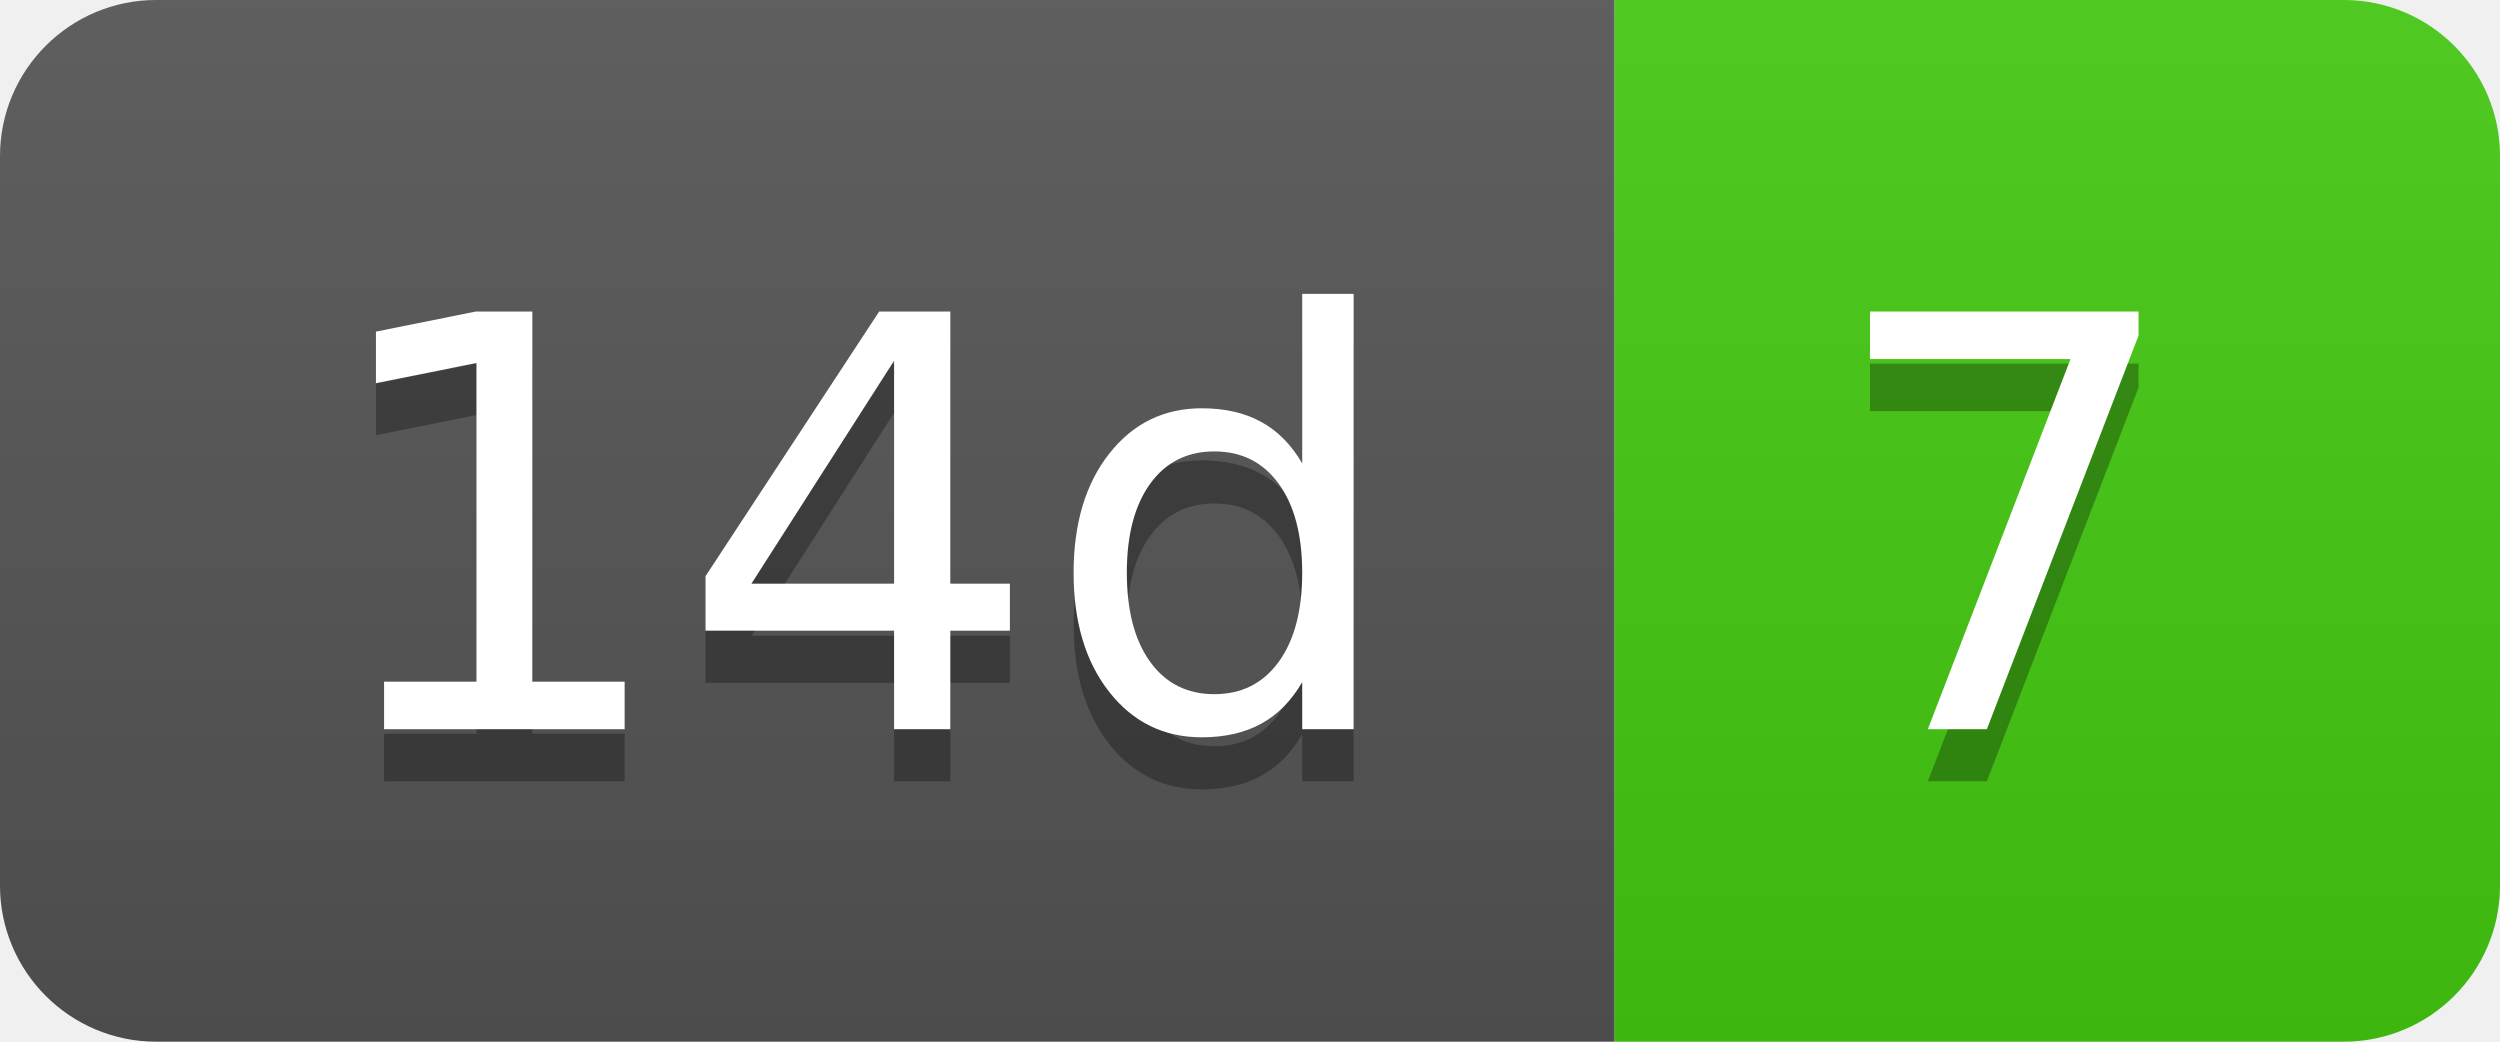
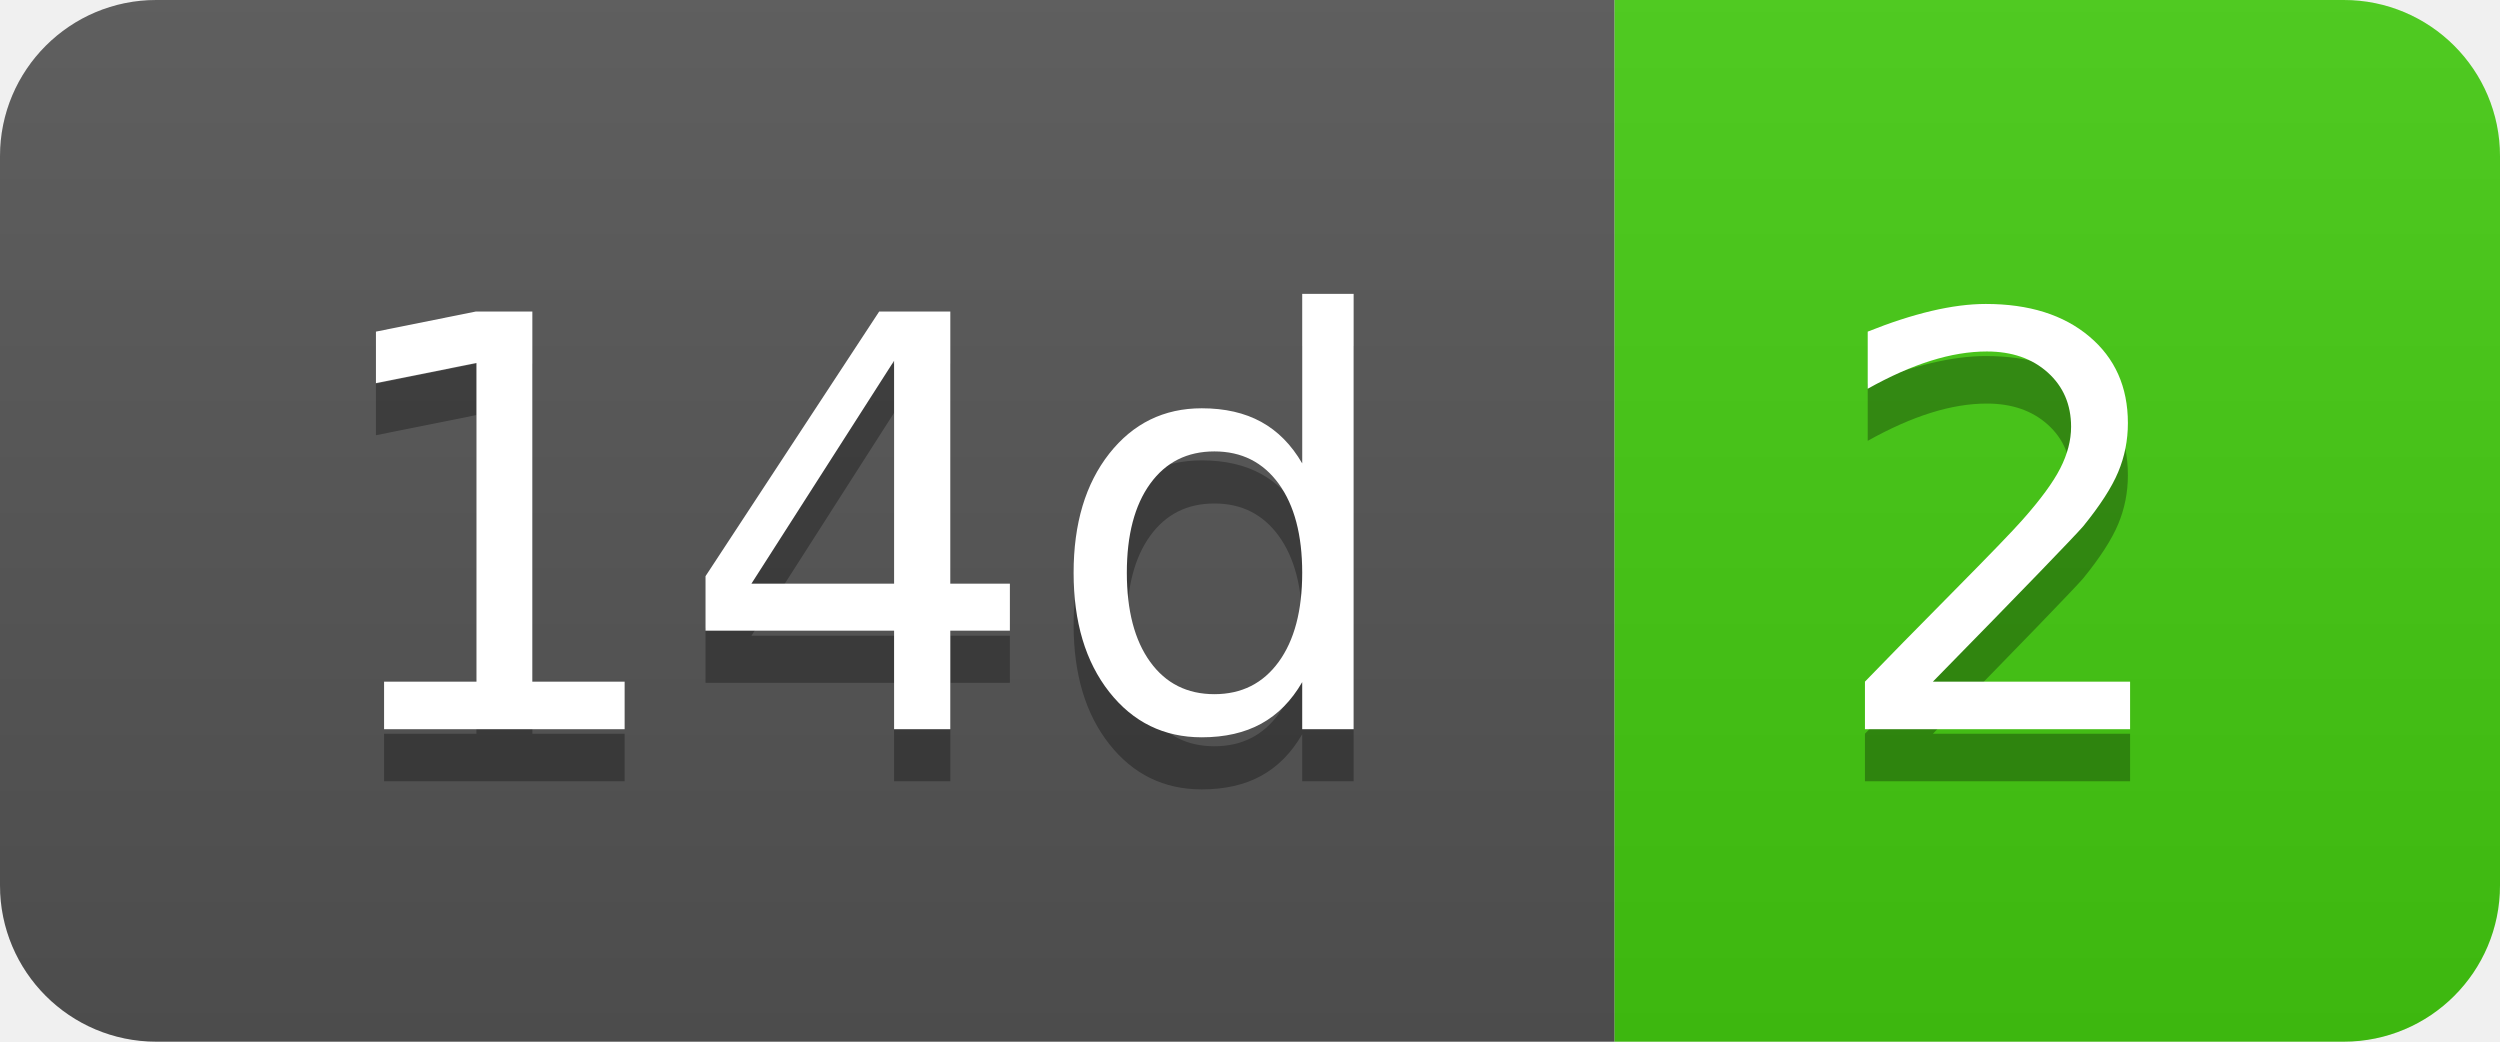
- <svg xmlns="http://www.w3.org/2000/svg" width="48" height="20" role="img" aria-label="14d: 7">
+ <svg xmlns="http://www.w3.org/2000/svg" width="48" height="20" role="img" aria-label="14d: 2">
  <linearGradient id="s" x2="0" y2="100%">
    <stop offset="0" stop-color="#bbb" stop-opacity=".1" />
    <stop offset="1" stop-opacity=".1" />
  </linearGradient>
  <clipPath id="r">
    <rect width="48" height="20" rx="3" fill="#fff" />
  </clipPath>
  <g clip-path="url(#r)">
    <rect width="31" height="20" fill="#555" />
    <rect x="31" width="17" height="20" fill="#4c1" />
    <rect width="48" height="20" fill="url(#s)" />
  </g>
  <g fill="#fff" text-anchor="middle" font-family="Verdana,Geneva,DejaVu Sans,sans-serif" text-rendering="geometricPrecision" font-size="110">
    <text aria-hidden="true" x="165" y="150" fill="#010101" fill-opacity=".3" transform="scale(.1)" textLength="210">14d</text>
    <text x="165" y="140" transform="scale(.1)" fill="#fff" textLength="210">14d</text>
-     <text aria-hidden="true" x="385" y="150" fill="#010101" fill-opacity=".3" transform="scale(.1)" textLength="70">7</text>
-     <text x="385" y="140" transform="scale(.1)" fill="#fff" textLength="70">7</text>
+     <text aria-hidden="true" x="385" y="150" fill="#010101" fill-opacity=".3" transform="scale(.1)" textLength="70">2</text>
+     <text x="385" y="140" transform="scale(.1)" fill="#fff" textLength="70">2</text>
  </g>
</svg>
